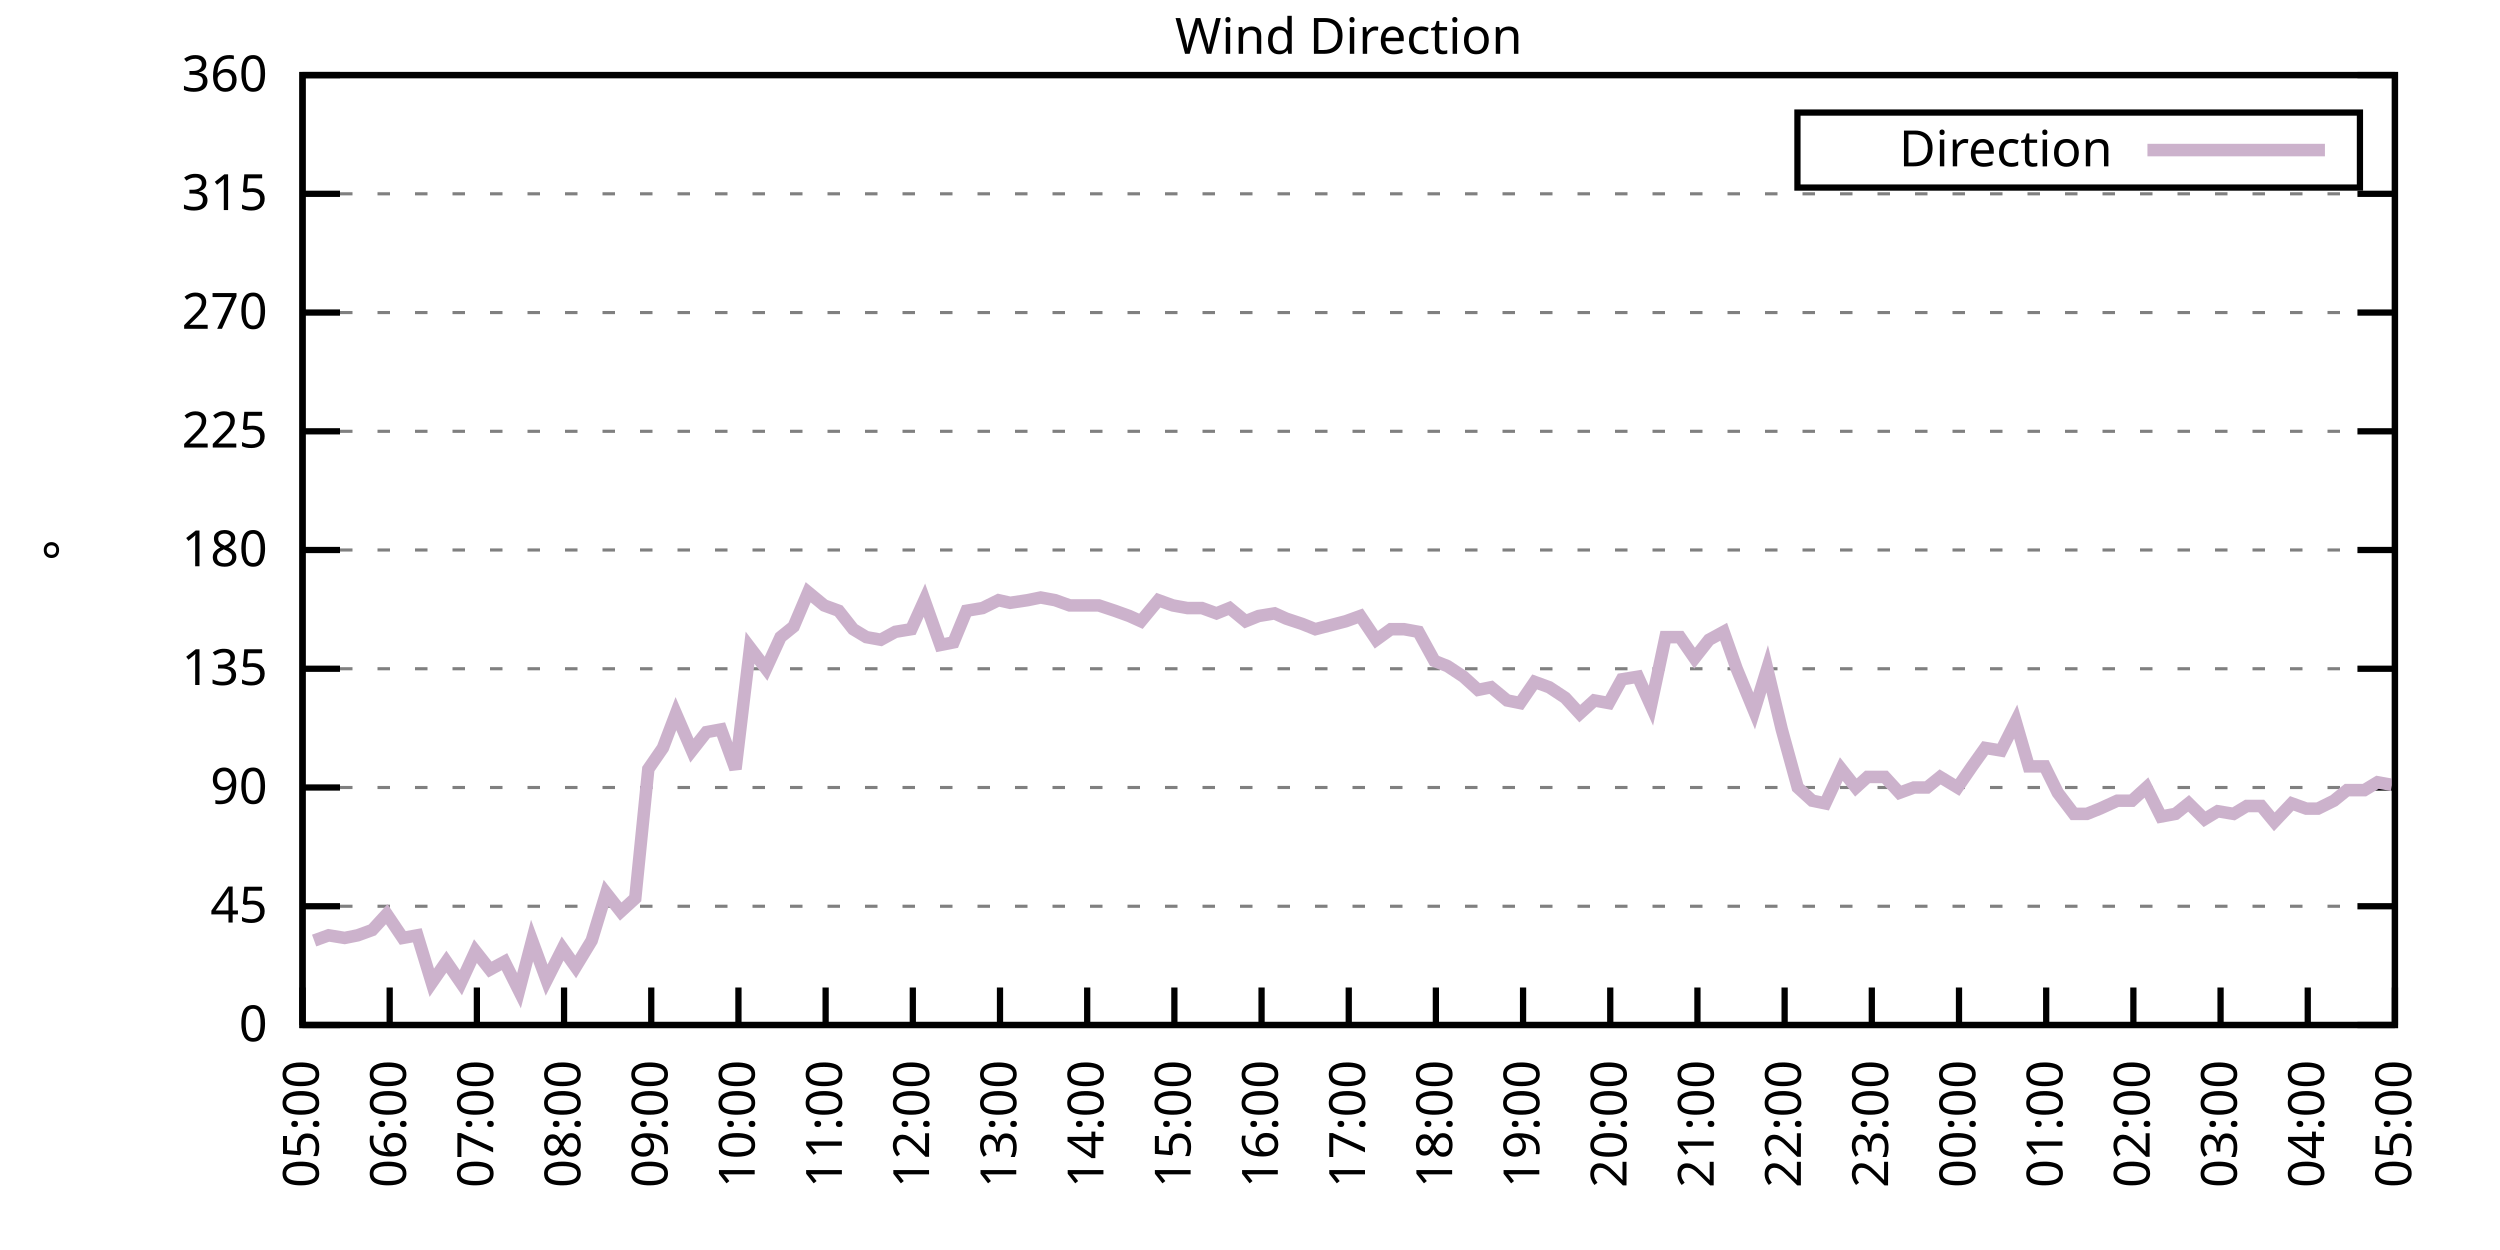
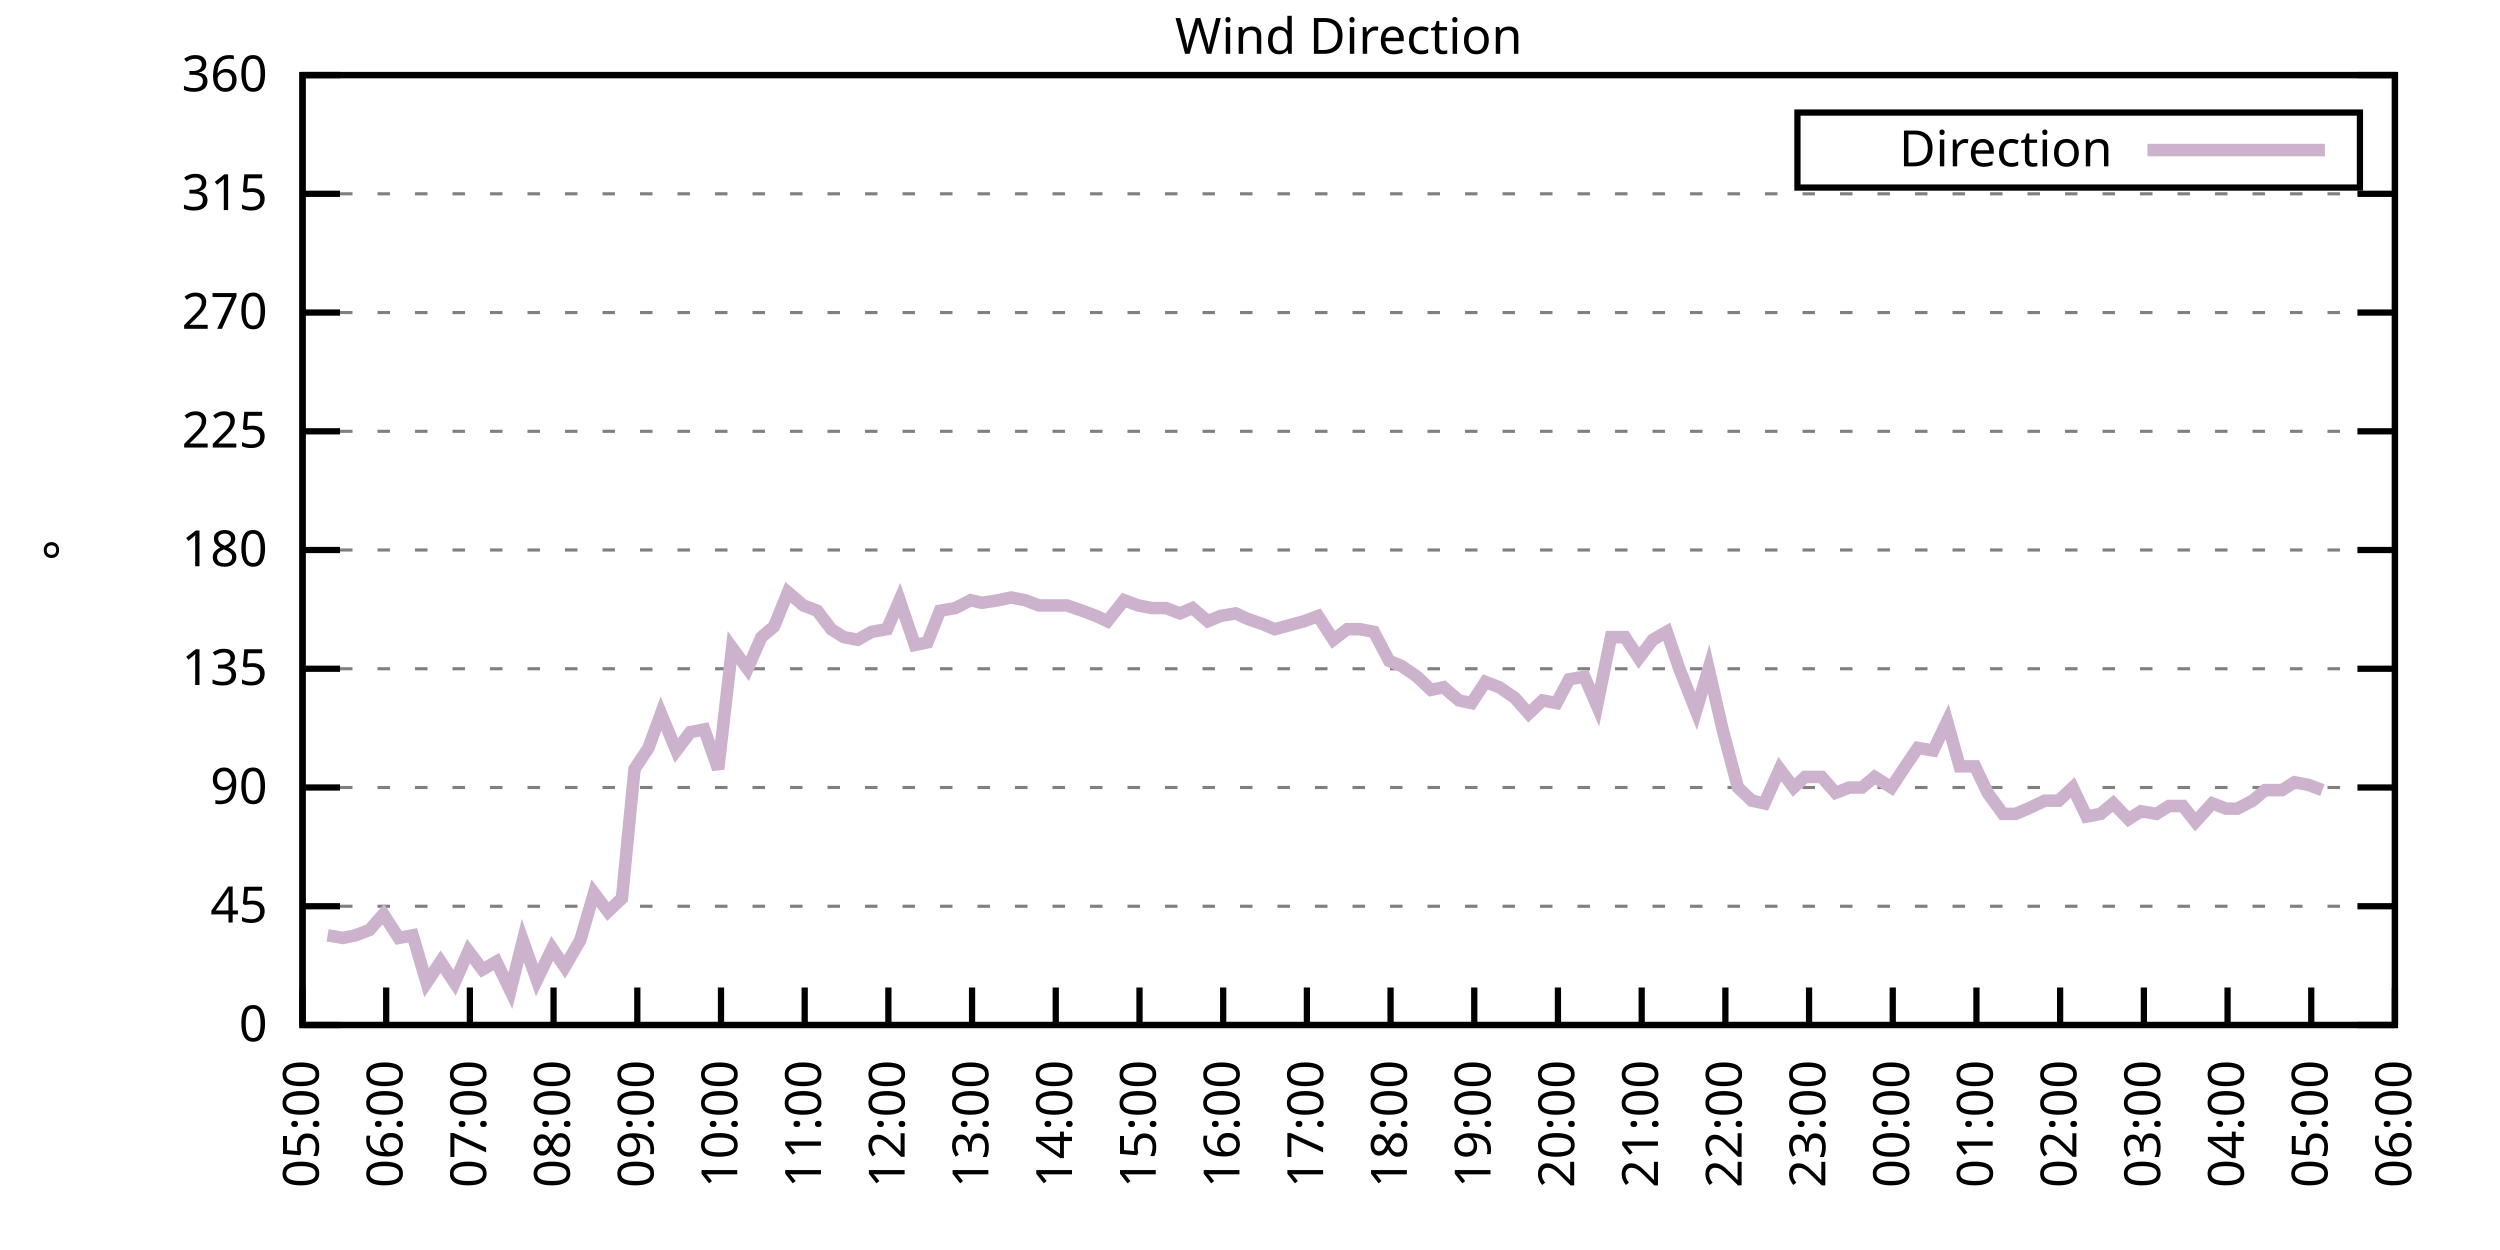
<svg xmlns="http://www.w3.org/2000/svg" xmlns:xlink="http://www.w3.org/1999/xlink" width="400" height="200" viewBox="0 0 400 200">
  <g id="gnuplot_canvas">
    <rect x="0" y="0" width="400" height="200" fill="none" />
    <defs>
      <circle id="gpDot" r="0.5" stroke-width="0.5" stroke="currentColor" />
      <path id="gpPt0" stroke-width="0.333" stroke="currentColor" d="M-1,0 h2 M0,-1 v2" />
      <path id="gpPt1" stroke-width="0.333" stroke="currentColor" d="M-1,-1 L1,1 M1,-1 L-1,1" />
      <path id="gpPt2" stroke-width="0.333" stroke="currentColor" d="M-1,0 L1,0 M0,-1 L0,1 M-1,-1 L1,1 M-1,1 L1,-1" />
      <rect id="gpPt3" stroke-width="0.333" stroke="currentColor" x="-1" y="-1" width="2" height="2" />
      <rect id="gpPt4" stroke-width="0.333" stroke="currentColor" fill="currentColor" x="-1" y="-1" width="2" height="2" />
      <circle id="gpPt5" stroke-width="0.333" stroke="currentColor" cx="0" cy="0" r="1" />
      <use xlink:href="#gpPt5" id="gpPt6" fill="currentColor" stroke="none" />
      <path id="gpPt7" stroke-width="0.333" stroke="currentColor" d="M0,-1.33 L-1.33,0.67 L1.33,0.67 z" />
      <use xlink:href="#gpPt7" id="gpPt8" fill="currentColor" stroke="none" />
      <use xlink:href="#gpPt7" id="gpPt9" stroke="currentColor" transform="rotate(180)" />
      <use xlink:href="#gpPt9" id="gpPt10" fill="currentColor" stroke="none" />
      <use xlink:href="#gpPt3" id="gpPt11" stroke="currentColor" transform="rotate(45)" />
      <use xlink:href="#gpPt11" id="gpPt12" fill="currentColor" stroke="none" />
      <path id="gpPt13" stroke-width="0.333" stroke="currentColor" d="M0,1.330 L1.265,0.411 L0.782,-1.067 L-0.782,-1.076 L-1.265,0.411 z" />
      <use xlink:href="#gpPt13" id="gpPt14" fill="currentColor" stroke="none" />
      <filter id="textbox" filterUnits="objectBoundingBox" x="0" y="0" height="1" width="1">
        <feFlood flood-color="white" flood-opacity="1" result="bgnd" />
        <feComposite in="SourceGraphic" in2="bgnd" operator="atop" />
      </filter>
      <filter id="greybox" filterUnits="objectBoundingBox" x="0" y="0" height="1" width="1">
        <feFlood flood-color="lightgrey" flood-opacity="1" result="grey" />
        <feComposite in="SourceGraphic" in2="grey" operator="atop" />
      </filter>
    </defs>
    <g fill="none" color="white" stroke="currentColor" stroke-width="1.00" stroke-linecap="butt" stroke-linejoin="miter">
</g>
    <g fill="none" color="black" stroke="currentColor" stroke-width="1.00" stroke-linecap="butt" stroke-linejoin="miter">
      <g stroke="none" shape-rendering="crispEdges">
        <polygon fill="rgb(255, 255, 255)" points="48.40,164.00 383.18,164.00 383.18,12.02 48.40,12.02 " />
      </g>
    </g>
    <g fill="none" color="black" stroke="currentColor" stroke-width="1.00" stroke-linecap="butt" stroke-linejoin="miter">
</g>
    <g fill="none" color="black" stroke="black" stroke-width="0.50" stroke-linecap="butt" stroke-linejoin="miter">
</g>
    <g fill="none" color="gray" stroke="currentColor" stroke-width="0.50" stroke-linecap="butt" stroke-linejoin="miter">
      <path stroke="gray" stroke-dasharray="2,4" class="gridline" d="M48.40,164.00 L383.19,164.00  " />
    </g>
    <g fill="none" color="gray" stroke="gray" stroke-width="1.00" stroke-linecap="butt" stroke-linejoin="miter">
</g>
    <g fill="none" color="black" stroke="currentColor" stroke-width="1.00" stroke-linecap="butt" stroke-linejoin="miter">
      <path stroke="black" d="M48.40,164.00 L54.40,164.00 M383.19,164.00 L377.19,164.00  " />
      <g transform="translate(42.80,166.60)" stroke="none" fill="black" font-family="Sans" font-size="8.00" text-anchor="end">
        <text>
          <tspan font-family="Sans"> 0</tspan>
        </text>
      </g>
    </g>
    <g fill="none" color="black" stroke="currentColor" stroke-width="1.00" stroke-linecap="butt" stroke-linejoin="miter">
</g>
    <g fill="none" color="black" stroke="black" stroke-width="0.50" stroke-linecap="butt" stroke-linejoin="miter">
</g>
    <g fill="none" color="gray" stroke="currentColor" stroke-width="0.50" stroke-linecap="butt" stroke-linejoin="miter">
      <path stroke="gray" stroke-dasharray="2,4" class="gridline" d="M48.40,145.00 L383.19,145.00  " />
    </g>
    <g fill="none" color="gray" stroke="gray" stroke-width="1.00" stroke-linecap="butt" stroke-linejoin="miter">
</g>
    <g fill="none" color="black" stroke="currentColor" stroke-width="1.00" stroke-linecap="butt" stroke-linejoin="miter">
      <path stroke="black" d="M48.40,145.00 L54.40,145.00 M383.19,145.00 L377.19,145.00  " />
      <g transform="translate(42.80,147.60)" stroke="none" fill="black" font-family="Sans" font-size="8.00" text-anchor="end">
        <text>
          <tspan font-family="Sans"> 45</tspan>
        </text>
      </g>
    </g>
    <g fill="none" color="black" stroke="currentColor" stroke-width="1.00" stroke-linecap="butt" stroke-linejoin="miter">
</g>
    <g fill="none" color="black" stroke="black" stroke-width="0.50" stroke-linecap="butt" stroke-linejoin="miter">
</g>
    <g fill="none" color="gray" stroke="currentColor" stroke-width="0.50" stroke-linecap="butt" stroke-linejoin="miter">
      <path stroke="gray" stroke-dasharray="2,4" class="gridline" d="M48.40,126.00 L383.19,126.00  " />
    </g>
    <g fill="none" color="gray" stroke="gray" stroke-width="1.00" stroke-linecap="butt" stroke-linejoin="miter">
</g>
    <g fill="none" color="black" stroke="currentColor" stroke-width="1.00" stroke-linecap="butt" stroke-linejoin="miter">
      <path stroke="black" d="M48.40,126.00 L54.40,126.00 M383.19,126.00 L377.19,126.00  " />
      <g transform="translate(42.80,128.60)" stroke="none" fill="black" font-family="Sans" font-size="8.00" text-anchor="end">
        <text>
          <tspan font-family="Sans"> 90</tspan>
        </text>
      </g>
    </g>
    <g fill="none" color="black" stroke="currentColor" stroke-width="1.00" stroke-linecap="butt" stroke-linejoin="miter">
</g>
    <g fill="none" color="black" stroke="black" stroke-width="0.50" stroke-linecap="butt" stroke-linejoin="miter">
</g>
    <g fill="none" color="gray" stroke="currentColor" stroke-width="0.50" stroke-linecap="butt" stroke-linejoin="miter">
      <path stroke="gray" stroke-dasharray="2,4" class="gridline" d="M48.40,107.00 L383.19,107.00  " />
    </g>
    <g fill="none" color="gray" stroke="gray" stroke-width="1.00" stroke-linecap="butt" stroke-linejoin="miter">
</g>
    <g fill="none" color="black" stroke="currentColor" stroke-width="1.00" stroke-linecap="butt" stroke-linejoin="miter">
      <path stroke="black" d="M48.40,107.00 L54.40,107.00 M383.19,107.00 L377.19,107.00  " />
      <g transform="translate(42.80,109.60)" stroke="none" fill="black" font-family="Sans" font-size="8.00" text-anchor="end">
        <text>
          <tspan font-family="Sans"> 135</tspan>
        </text>
      </g>
    </g>
    <g fill="none" color="black" stroke="currentColor" stroke-width="1.00" stroke-linecap="butt" stroke-linejoin="miter">
</g>
    <g fill="none" color="black" stroke="black" stroke-width="0.50" stroke-linecap="butt" stroke-linejoin="miter">
</g>
    <g fill="none" color="gray" stroke="currentColor" stroke-width="0.50" stroke-linecap="butt" stroke-linejoin="miter">
      <path stroke="gray" stroke-dasharray="2,4" class="gridline" d="M48.40,88.00 L383.19,88.00  " />
    </g>
    <g fill="none" color="gray" stroke="gray" stroke-width="1.00" stroke-linecap="butt" stroke-linejoin="miter">
</g>
    <g fill="none" color="black" stroke="currentColor" stroke-width="1.00" stroke-linecap="butt" stroke-linejoin="miter">
      <path stroke="black" d="M48.40,88.00 L54.40,88.00 M383.19,88.00 L377.19,88.00  " />
      <g transform="translate(42.80,90.60)" stroke="none" fill="black" font-family="Sans" font-size="8.00" text-anchor="end">
        <text>
          <tspan font-family="Sans"> 180</tspan>
        </text>
      </g>
    </g>
    <g fill="none" color="black" stroke="currentColor" stroke-width="1.00" stroke-linecap="butt" stroke-linejoin="miter">
</g>
    <g fill="none" color="black" stroke="black" stroke-width="0.50" stroke-linecap="butt" stroke-linejoin="miter">
</g>
    <g fill="none" color="gray" stroke="currentColor" stroke-width="0.50" stroke-linecap="butt" stroke-linejoin="miter">
      <path stroke="gray" stroke-dasharray="2,4" class="gridline" d="M48.40,69.01 L383.19,69.01  " />
    </g>
    <g fill="none" color="gray" stroke="gray" stroke-width="1.00" stroke-linecap="butt" stroke-linejoin="miter">
</g>
    <g fill="none" color="black" stroke="currentColor" stroke-width="1.00" stroke-linecap="butt" stroke-linejoin="miter">
      <path stroke="black" d="M48.40,69.01 L54.40,69.01 M383.19,69.01 L377.19,69.01  " />
      <g transform="translate(42.80,71.61)" stroke="none" fill="black" font-family="Sans" font-size="8.00" text-anchor="end">
        <text>
          <tspan font-family="Sans"> 225</tspan>
        </text>
      </g>
    </g>
    <g fill="none" color="black" stroke="currentColor" stroke-width="1.00" stroke-linecap="butt" stroke-linejoin="miter">
</g>
    <g fill="none" color="black" stroke="black" stroke-width="0.50" stroke-linecap="butt" stroke-linejoin="miter">
</g>
    <g fill="none" color="gray" stroke="currentColor" stroke-width="0.50" stroke-linecap="butt" stroke-linejoin="miter">
      <path stroke="gray" stroke-dasharray="2,4" class="gridline" d="M48.40,50.01 L383.19,50.01  " />
    </g>
    <g fill="none" color="gray" stroke="gray" stroke-width="1.00" stroke-linecap="butt" stroke-linejoin="miter">
</g>
    <g fill="none" color="black" stroke="currentColor" stroke-width="1.00" stroke-linecap="butt" stroke-linejoin="miter">
      <path stroke="black" d="M48.40,50.01 L54.40,50.01 M383.19,50.01 L377.19,50.01  " />
      <g transform="translate(42.80,52.61)" stroke="none" fill="black" font-family="Sans" font-size="8.00" text-anchor="end">
        <text>
          <tspan font-family="Sans"> 270</tspan>
        </text>
      </g>
    </g>
    <g fill="none" color="black" stroke="currentColor" stroke-width="1.00" stroke-linecap="butt" stroke-linejoin="miter">
</g>
    <g fill="none" color="black" stroke="black" stroke-width="0.50" stroke-linecap="butt" stroke-linejoin="miter">
</g>
    <g fill="none" color="gray" stroke="currentColor" stroke-width="0.50" stroke-linecap="butt" stroke-linejoin="miter">
      <path stroke="gray" stroke-dasharray="2,4" class="gridline" d="M48.40,31.01 L383.19,31.01  " />
    </g>
    <g fill="none" color="gray" stroke="gray" stroke-width="1.00" stroke-linecap="butt" stroke-linejoin="miter">
</g>
    <g fill="none" color="black" stroke="currentColor" stroke-width="1.00" stroke-linecap="butt" stroke-linejoin="miter">
      <path stroke="black" d="M48.40,31.01 L54.40,31.01 M383.19,31.01 L377.19,31.01  " />
      <g transform="translate(42.80,33.61)" stroke="none" fill="black" font-family="Sans" font-size="8.00" text-anchor="end">
        <text>
          <tspan font-family="Sans"> 315</tspan>
        </text>
      </g>
    </g>
    <g fill="none" color="black" stroke="currentColor" stroke-width="1.00" stroke-linecap="butt" stroke-linejoin="miter">
</g>
    <g fill="none" color="black" stroke="black" stroke-width="0.50" stroke-linecap="butt" stroke-linejoin="miter">
</g>
    <g fill="none" color="gray" stroke="currentColor" stroke-width="0.50" stroke-linecap="butt" stroke-linejoin="miter">
      <path stroke="gray" stroke-dasharray="2,4" class="gridline" d="M48.40,12.01 L383.19,12.01  " />
    </g>
    <g fill="none" color="gray" stroke="gray" stroke-width="1.00" stroke-linecap="butt" stroke-linejoin="miter">
</g>
    <g fill="none" color="black" stroke="currentColor" stroke-width="1.00" stroke-linecap="butt" stroke-linejoin="miter">
      <path stroke="black" d="M48.40,12.01 L54.40,12.01 M383.19,12.01 L377.19,12.01  " />
      <g transform="translate(42.80,14.61)" stroke="none" fill="black" font-family="Sans" font-size="8.00" text-anchor="end">
        <text>
          <tspan font-family="Sans"> 360</tspan>
        </text>
      </g>
    </g>
    <g fill="none" color="black" stroke="currentColor" stroke-width="1.00" stroke-linecap="butt" stroke-linejoin="miter">
      <path stroke="black" d="M48.40,164.00 L48.40,158.00  " />
      <g transform="translate(51.00,169.60) rotate(270.00)" stroke="none" fill="black" font-family="Sans" font-size="8.00" text-anchor="end">
        <text>
          <tspan font-family="Sans">05:00</tspan>
        </text>
      </g>
    </g>
    <g fill="none" color="black" stroke="currentColor" stroke-width="1.00" stroke-linecap="butt" stroke-linejoin="miter">
-       <path stroke="black" d="M62.35,164.00 L62.35,158.00  " />
-       <g transform="translate(64.95,169.60) rotate(270.00)" stroke="none" fill="black" font-family="Sans" font-size="8.00" text-anchor="end">
+       <path stroke="black" d="M61.79,164.00 L61.79,158.00  " />
+       <g transform="translate(64.39,169.60) rotate(270.00)" stroke="none" fill="black" font-family="Sans" font-size="8.00" text-anchor="end">
        <text>
          <tspan font-family="Sans">06:00</tspan>
        </text>
      </g>
    </g>
    <g fill="none" color="black" stroke="currentColor" stroke-width="1.00" stroke-linecap="butt" stroke-linejoin="miter">
-       <path stroke="black" d="M76.30,164.00 L76.30,158.00  " />
-       <g transform="translate(78.90,169.60) rotate(270.00)" stroke="none" fill="black" font-family="Sans" font-size="8.00" text-anchor="end">
+       <path stroke="black" d="M75.18,164.00 L75.18,158.00  " />
+       <g transform="translate(77.78,169.60) rotate(270.00)" stroke="none" fill="black" font-family="Sans" font-size="8.00" text-anchor="end">
        <text>
          <tspan font-family="Sans">07:00</tspan>
        </text>
      </g>
    </g>
    <g fill="none" color="black" stroke="currentColor" stroke-width="1.00" stroke-linecap="butt" stroke-linejoin="miter">
-       <path stroke="black" d="M90.25,164.00 L90.25,158.00  " />
-       <g transform="translate(92.85,169.60) rotate(270.00)" stroke="none" fill="black" font-family="Sans" font-size="8.00" text-anchor="end">
+       <path stroke="black" d="M88.57,164.00 L88.57,158.00  " />
+       <g transform="translate(91.17,169.60) rotate(270.00)" stroke="none" fill="black" font-family="Sans" font-size="8.00" text-anchor="end">
        <text>
          <tspan font-family="Sans">08:00</tspan>
        </text>
      </g>
    </g>
    <g fill="none" color="black" stroke="currentColor" stroke-width="1.00" stroke-linecap="butt" stroke-linejoin="miter">
-       <path stroke="black" d="M104.20,164.00 L104.20,158.00  " />
-       <g transform="translate(106.80,169.60) rotate(270.00)" stroke="none" fill="black" font-family="Sans" font-size="8.00" text-anchor="end">
+       <path stroke="black" d="M101.97,164.00 L101.97,158.00  " />
+       <g transform="translate(104.57,169.60) rotate(270.00)" stroke="none" fill="black" font-family="Sans" font-size="8.00" text-anchor="end">
        <text>
          <tspan font-family="Sans">09:00</tspan>
        </text>
      </g>
    </g>
    <g fill="none" color="black" stroke="currentColor" stroke-width="1.00" stroke-linecap="butt" stroke-linejoin="miter">
-       <path stroke="black" d="M118.15,164.00 L118.15,158.00  " />
-       <g transform="translate(120.75,169.60) rotate(270.00)" stroke="none" fill="black" font-family="Sans" font-size="8.00" text-anchor="end">
+       <path stroke="black" d="M115.36,164.00 L115.36,158.00  " />
+       <g transform="translate(117.96,169.60) rotate(270.00)" stroke="none" fill="black" font-family="Sans" font-size="8.00" text-anchor="end">
        <text>
          <tspan font-family="Sans">10:00</tspan>
        </text>
      </g>
    </g>
    <g fill="none" color="black" stroke="currentColor" stroke-width="1.00" stroke-linecap="butt" stroke-linejoin="miter">
-       <path stroke="black" d="M132.10,164.00 L132.10,158.00  " />
-       <g transform="translate(134.70,169.60) rotate(270.00)" stroke="none" fill="black" font-family="Sans" font-size="8.00" text-anchor="end">
+       <path stroke="black" d="M128.75,164.00 L128.75,158.00  " />
+       <g transform="translate(131.35,169.60) rotate(270.00)" stroke="none" fill="black" font-family="Sans" font-size="8.00" text-anchor="end">
        <text>
          <tspan font-family="Sans">11:00</tspan>
        </text>
      </g>
    </g>
    <g fill="none" color="black" stroke="currentColor" stroke-width="1.00" stroke-linecap="butt" stroke-linejoin="miter">
-       <path stroke="black" d="M146.05,164.00 L146.05,158.00  " />
-       <g transform="translate(148.65,169.60) rotate(270.00)" stroke="none" fill="black" font-family="Sans" font-size="8.00" text-anchor="end">
+       <path stroke="black" d="M142.14,164.00 L142.14,158.00  " />
+       <g transform="translate(144.74,169.60) rotate(270.00)" stroke="none" fill="black" font-family="Sans" font-size="8.00" text-anchor="end">
        <text>
          <tspan font-family="Sans">12:00</tspan>
        </text>
      </g>
    </g>
    <g fill="none" color="black" stroke="currentColor" stroke-width="1.00" stroke-linecap="butt" stroke-linejoin="miter">
-       <path stroke="black" d="M160.00,164.00 L160.00,158.00  " />
-       <g transform="translate(162.60,169.60) rotate(270.00)" stroke="none" fill="black" font-family="Sans" font-size="8.00" text-anchor="end">
+       <path stroke="black" d="M155.53,164.00 L155.53,158.00  " />
+       <g transform="translate(158.13,169.60) rotate(270.00)" stroke="none" fill="black" font-family="Sans" font-size="8.00" text-anchor="end">
        <text>
          <tspan font-family="Sans">13:00</tspan>
        </text>
      </g>
    </g>
    <g fill="none" color="black" stroke="currentColor" stroke-width="1.00" stroke-linecap="butt" stroke-linejoin="miter">
-       <path stroke="black" d="M173.95,164.00 L173.95,158.00  " />
-       <g transform="translate(176.55,169.60) rotate(270.00)" stroke="none" fill="black" font-family="Sans" font-size="8.00" text-anchor="end">
+       <path stroke="black" d="M168.92,164.00 L168.92,158.00  " />
+       <g transform="translate(171.52,169.60) rotate(270.00)" stroke="none" fill="black" font-family="Sans" font-size="8.00" text-anchor="end">
        <text>
          <tspan font-family="Sans">14:00</tspan>
        </text>
      </g>
    </g>
    <g fill="none" color="black" stroke="currentColor" stroke-width="1.00" stroke-linecap="butt" stroke-linejoin="miter">
-       <path stroke="black" d="M187.90,164.00 L187.90,158.00  " />
-       <g transform="translate(190.50,169.60) rotate(270.00)" stroke="none" fill="black" font-family="Sans" font-size="8.00" text-anchor="end">
+       <path stroke="black" d="M182.32,164.00 L182.32,158.00  " />
+       <g transform="translate(184.92,169.60) rotate(270.00)" stroke="none" fill="black" font-family="Sans" font-size="8.00" text-anchor="end">
        <text>
          <tspan font-family="Sans">15:00</tspan>
        </text>
      </g>
    </g>
    <g fill="none" color="black" stroke="currentColor" stroke-width="1.00" stroke-linecap="butt" stroke-linejoin="miter">
-       <path stroke="black" d="M201.85,164.00 L201.85,158.00  " />
-       <g transform="translate(204.45,169.60) rotate(270.00)" stroke="none" fill="black" font-family="Sans" font-size="8.00" text-anchor="end">
+       <path stroke="black" d="M195.71,164.00 L195.71,158.00  " />
+       <g transform="translate(198.31,169.60) rotate(270.00)" stroke="none" fill="black" font-family="Sans" font-size="8.00" text-anchor="end">
        <text>
          <tspan font-family="Sans">16:00</tspan>
        </text>
      </g>
    </g>
    <g fill="none" color="black" stroke="currentColor" stroke-width="1.00" stroke-linecap="butt" stroke-linejoin="miter">
-       <path stroke="black" d="M215.80,164.00 L215.80,158.00  " />
-       <g transform="translate(218.40,169.60) rotate(270.00)" stroke="none" fill="black" font-family="Sans" font-size="8.00" text-anchor="end">
+       <path stroke="black" d="M209.10,164.00 L209.10,158.00  " />
+       <g transform="translate(211.70,169.60) rotate(270.00)" stroke="none" fill="black" font-family="Sans" font-size="8.00" text-anchor="end">
        <text>
          <tspan font-family="Sans">17:00</tspan>
        </text>
      </g>
    </g>
    <g fill="none" color="black" stroke="currentColor" stroke-width="1.00" stroke-linecap="butt" stroke-linejoin="miter">
-       <path stroke="black" d="M229.74,164.00 L229.74,158.00  " />
-       <g transform="translate(232.34,169.60) rotate(270.00)" stroke="none" fill="black" font-family="Sans" font-size="8.00" text-anchor="end">
+       <path stroke="black" d="M222.49,164.00 L222.49,158.00  " />
+       <g transform="translate(225.09,169.60) rotate(270.00)" stroke="none" fill="black" font-family="Sans" font-size="8.00" text-anchor="end">
        <text>
          <tspan font-family="Sans">18:00</tspan>
        </text>
      </g>
    </g>
    <g fill="none" color="black" stroke="currentColor" stroke-width="1.00" stroke-linecap="butt" stroke-linejoin="miter">
-       <path stroke="black" d="M243.69,164.00 L243.69,158.00  " />
-       <g transform="translate(246.29,169.60) rotate(270.00)" stroke="none" fill="black" font-family="Sans" font-size="8.00" text-anchor="end">
+       <path stroke="black" d="M235.88,164.00 L235.88,158.00  " />
+       <g transform="translate(238.48,169.60) rotate(270.00)" stroke="none" fill="black" font-family="Sans" font-size="8.00" text-anchor="end">
        <text>
          <tspan font-family="Sans">19:00</tspan>
        </text>
      </g>
    </g>
    <g fill="none" color="black" stroke="currentColor" stroke-width="1.00" stroke-linecap="butt" stroke-linejoin="miter">
-       <path stroke="black" d="M257.64,164.00 L257.64,158.00  " />
-       <g transform="translate(260.24,169.60) rotate(270.00)" stroke="none" fill="black" font-family="Sans" font-size="8.00" text-anchor="end">
+       <path stroke="black" d="M249.27,164.00 L249.27,158.00  " />
+       <g transform="translate(251.87,169.60) rotate(270.00)" stroke="none" fill="black" font-family="Sans" font-size="8.00" text-anchor="end">
        <text>
          <tspan font-family="Sans">20:00</tspan>
        </text>
      </g>
    </g>
    <g fill="none" color="black" stroke="currentColor" stroke-width="1.00" stroke-linecap="butt" stroke-linejoin="miter">
-       <path stroke="black" d="M271.59,164.00 L271.59,158.00  " />
-       <g transform="translate(274.19,169.60) rotate(270.00)" stroke="none" fill="black" font-family="Sans" font-size="8.00" text-anchor="end">
+       <path stroke="black" d="M262.67,164.00 L262.67,158.00  " />
+       <g transform="translate(265.27,169.60) rotate(270.00)" stroke="none" fill="black" font-family="Sans" font-size="8.00" text-anchor="end">
        <text>
          <tspan font-family="Sans">21:00</tspan>
        </text>
      </g>
    </g>
    <g fill="none" color="black" stroke="currentColor" stroke-width="1.00" stroke-linecap="butt" stroke-linejoin="miter">
-       <path stroke="black" d="M285.54,164.00 L285.54,158.00  " />
-       <g transform="translate(288.14,169.60) rotate(270.00)" stroke="none" fill="black" font-family="Sans" font-size="8.00" text-anchor="end">
+       <path stroke="black" d="M276.06,164.00 L276.06,158.00  " />
+       <g transform="translate(278.66,169.60) rotate(270.00)" stroke="none" fill="black" font-family="Sans" font-size="8.00" text-anchor="end">
        <text>
          <tspan font-family="Sans">22:00</tspan>
        </text>
      </g>
    </g>
    <g fill="none" color="black" stroke="currentColor" stroke-width="1.00" stroke-linecap="butt" stroke-linejoin="miter">
-       <path stroke="black" d="M299.49,164.00 L299.49,158.00  " />
-       <g transform="translate(302.09,169.60) rotate(270.00)" stroke="none" fill="black" font-family="Sans" font-size="8.00" text-anchor="end">
+       <path stroke="black" d="M289.45,164.00 L289.45,158.00  " />
+       <g transform="translate(292.05,169.60) rotate(270.00)" stroke="none" fill="black" font-family="Sans" font-size="8.00" text-anchor="end">
        <text>
          <tspan font-family="Sans">23:00</tspan>
        </text>
      </g>
    </g>
    <g fill="none" color="black" stroke="currentColor" stroke-width="1.00" stroke-linecap="butt" stroke-linejoin="miter">
-       <path stroke="black" d="M313.44,164.00 L313.44,158.00  " />
-       <g transform="translate(316.04,169.60) rotate(270.00)" stroke="none" fill="black" font-family="Sans" font-size="8.00" text-anchor="end">
+       <path stroke="black" d="M302.84,164.00 L302.84,158.00  " />
+       <g transform="translate(305.44,169.60) rotate(270.00)" stroke="none" fill="black" font-family="Sans" font-size="8.00" text-anchor="end">
        <text>
          <tspan font-family="Sans">00:00</tspan>
        </text>
      </g>
    </g>
    <g fill="none" color="black" stroke="currentColor" stroke-width="1.00" stroke-linecap="butt" stroke-linejoin="miter">
-       <path stroke="black" d="M327.39,164.00 L327.39,158.00  " />
-       <g transform="translate(329.99,169.60) rotate(270.00)" stroke="none" fill="black" font-family="Sans" font-size="8.00" text-anchor="end">
+       <path stroke="black" d="M316.23,164.00 L316.23,158.00  " />
+       <g transform="translate(318.83,169.60) rotate(270.00)" stroke="none" fill="black" font-family="Sans" font-size="8.00" text-anchor="end">
        <text>
          <tspan font-family="Sans">01:00</tspan>
        </text>
      </g>
    </g>
    <g fill="none" color="black" stroke="currentColor" stroke-width="1.00" stroke-linecap="butt" stroke-linejoin="miter">
-       <path stroke="black" d="M341.34,164.00 L341.34,158.00  " />
-       <g transform="translate(343.94,169.60) rotate(270.00)" stroke="none" fill="black" font-family="Sans" font-size="8.00" text-anchor="end">
+       <path stroke="black" d="M329.62,164.00 L329.62,158.00  " />
+       <g transform="translate(332.22,169.60) rotate(270.00)" stroke="none" fill="black" font-family="Sans" font-size="8.00" text-anchor="end">
        <text>
          <tspan font-family="Sans">02:00</tspan>
        </text>
      </g>
    </g>
    <g fill="none" color="black" stroke="currentColor" stroke-width="1.00" stroke-linecap="butt" stroke-linejoin="miter">
-       <path stroke="black" d="M355.29,164.00 L355.29,158.00  " />
-       <g transform="translate(357.89,169.60) rotate(270.00)" stroke="none" fill="black" font-family="Sans" font-size="8.00" text-anchor="end">
+       <path stroke="black" d="M343.02,164.00 L343.02,158.00  " />
+       <g transform="translate(345.62,169.60) rotate(270.00)" stroke="none" fill="black" font-family="Sans" font-size="8.00" text-anchor="end">
        <text>
          <tspan font-family="Sans">03:00</tspan>
        </text>
      </g>
    </g>
    <g fill="none" color="black" stroke="currentColor" stroke-width="1.00" stroke-linecap="butt" stroke-linejoin="miter">
-       <path stroke="black" d="M369.24,164.00 L369.24,158.00  " />
-       <g transform="translate(371.84,169.60) rotate(270.00)" stroke="none" fill="black" font-family="Sans" font-size="8.00" text-anchor="end">
+       <path stroke="black" d="M356.41,164.00 L356.41,158.00  " />
+       <g transform="translate(359.01,169.60) rotate(270.00)" stroke="none" fill="black" font-family="Sans" font-size="8.00" text-anchor="end">
        <text>
          <tspan font-family="Sans">04:00</tspan>
+         </text>
+       </g>
+     </g>
+     <g fill="none" color="black" stroke="currentColor" stroke-width="1.00" stroke-linecap="butt" stroke-linejoin="miter">
+       <path stroke="black" d="M369.80,164.00 L369.80,158.00  " />
+       <g transform="translate(372.40,169.60) rotate(270.00)" stroke="none" fill="black" font-family="Sans" font-size="8.00" text-anchor="end">
+         <text>
+           <tspan font-family="Sans">05:00</tspan>
        </text>
      </g>
    </g>
    <g fill="none" color="black" stroke="currentColor" stroke-width="1.00" stroke-linecap="butt" stroke-linejoin="miter">
      <path stroke="black" d="M383.19,164.00 L383.19,158.00  " />
      <g transform="translate(385.79,169.60) rotate(270.00)" stroke="none" fill="black" font-family="Sans" font-size="8.00" text-anchor="end">
        <text>
-           <tspan font-family="Sans">05:00</tspan>
+           <tspan font-family="Sans">06:00</tspan>
        </text>
      </g>
    </g>
    <g fill="none" color="black" stroke="currentColor" stroke-width="1.00" stroke-linecap="butt" stroke-linejoin="miter">
</g>
    <g fill="none" color="black" stroke="currentColor" stroke-width="1.00" stroke-linecap="butt" stroke-linejoin="miter">
      <path stroke="black" d="M48.40,12.01 L48.40,164.00 L383.19,164.00 L383.19,12.01 L48.40,12.01 Z  " />
    </g>
    <g fill="none" color="black" stroke="currentColor" stroke-width="1.00" stroke-linecap="butt" stroke-linejoin="miter">
</g>
    <g fill="none" color="black" stroke="currentColor" stroke-width="1.00" stroke-linecap="butt" stroke-linejoin="miter">
      <path stroke="black" d="M287.59,30.01 L287.59,18.01 L377.59,18.01 L377.59,30.01 L287.59,30.01 Z  " />
    </g>
    <g id="Wind_direction_plot_1">
      <g fill="none" color="white" stroke="black" stroke-width="2.00" stroke-linecap="butt" stroke-linejoin="miter">
</g>
      <g fill="none" color="black" stroke="currentColor" stroke-width="2.00" stroke-linecap="butt" stroke-linejoin="miter">
        <g transform="translate(337.99,26.61)" stroke="none" fill="black" font-family="Sans" font-size="8.00" text-anchor="end">
          <text>
            <tspan font-family="Sans">Direction</tspan>
          </text>
        </g>
      </g>
      <g fill="none" color="black" stroke="currentColor" stroke-width="2.00" stroke-linecap="butt" stroke-linejoin="miter">
-         <path stroke="rgb(204, 178, 204)" d="M343.59,24.01 L371.99,24.01 M50.26,150.49 L52.58,149.65 L55.14,150.07 L57.23,149.65 L59.56,148.80 L61.88,146.27   L64.44,150.07 L66.77,149.65 L69.09,157.24 L71.42,153.87 L73.74,157.24 L76.07,152.18 L78.39,155.13 L80.72,153.87   L83.04,158.51 L85.13,150.49 L87.46,156.82 L90.02,151.76 L92.11,154.71 L94.67,150.49 L96.99,142.89 L99.32,145.85   L101.64,143.73 L103.73,123.05 L106.06,119.67 L108.15,114.18 L110.71,120.09 L113.03,117.14 L115.36,116.71 L117.68,123.05   L120.01,103.63 L122.57,107.00 L124.89,101.94 L126.98,100.25 L129.31,94.76 L131.87,96.87 L134.19,97.72 L136.51,100.67   L138.61,101.94 L140.93,102.36 L143.26,101.09 L145.81,100.67 L147.91,96.03 L150.46,103.20 L152.56,102.78 L154.65,97.72   L157.21,97.29 L159.76,96.03 L161.62,96.45 L164.41,96.03 L166.51,95.60 L168.83,96.03 L171.16,96.87 L173.48,96.87   L175.81,96.87 L178.36,97.72 L180.69,98.56 L182.55,99.40 L185.34,96.03 L187.66,96.87 L189.99,97.29 L192.31,97.29   L194.64,98.14 L196.73,97.29 L199.29,99.40 L201.38,98.56 L203.94,98.14 L205.80,98.98 L208.36,99.83 L210.45,100.67   L215.33,99.40 L217.65,98.56 L220.21,102.36 L222.54,100.67 L224.63,100.67 L226.95,101.09 L229.51,105.74 L231.60,106.58   L234.16,108.27 L236.49,110.38 L238.58,109.96 L241.14,112.07 L243.23,112.49 L245.55,109.11 L247.88,109.96 L250.44,111.65   L252.76,114.18 L255.09,112.07 L257.41,112.49 L259.50,108.69 L262.06,108.27 L264.15,112.91 L266.48,101.94 L268.80,101.94   L271.13,105.31 L273.45,102.36 L275.78,101.09 L277.87,107.00 L280.66,113.76 L282.75,107.00 L285.08,116.71 L287.64,126.00   L289.96,128.11 L292.05,128.54 L294.61,123.05 L296.94,126.00 L298.80,124.31 L301.58,124.31 L303.91,126.85 L306.23,126.00   L308.33,126.00 L310.42,124.31 L313.21,126.00 L315.53,122.62 L317.63,119.67 L320.18,120.09 L322.51,115.45 L324.60,122.62   L327.16,122.62 L329.25,126.85 L331.81,130.22 L333.90,130.22 L335.99,129.38 L338.78,128.11 L341.11,128.11 L343.43,126.00   L345.76,130.65 L348.08,130.22 L350.18,128.54 L352.73,131.07 L354.83,129.80 L357.38,130.22 L359.48,128.96 L361.80,128.96   L363.89,131.49 L366.68,128.54 L369.01,129.38 L370.87,129.38 L373.43,128.11 L375.52,126.42 L378.31,126.42 L380.40,125.16   L382.73,125.58  " />
+         <path stroke="rgb(204, 178, 204)" d="M343.59,24.01 L371.99,24.01 M52.42,149.65 L54.87,150.07 L56.88,149.65 L59.11,148.80 L61.35,146.27 L63.80,150.07   L66.03,149.65 L68.26,157.24 L70.50,153.87 L72.73,157.24 L74.96,152.18 L77.19,155.13 L79.42,153.87 L81.66,158.51   L83.66,150.49 L85.90,156.82 L88.35,151.76 L90.36,154.71 L92.82,150.49 L95.05,142.89 L97.28,145.85 L99.51,143.73   L101.52,123.05 L103.75,119.67 L105.76,114.18 L108.22,120.09 L110.45,117.14 L112.68,116.71 L114.91,123.05 L117.14,103.63   L119.60,107.00 L121.83,101.94 L123.84,100.25 L126.07,94.76 L128.53,96.87 L130.76,97.72 L132.99,100.67 L135.00,101.94   L137.23,102.36 L139.46,101.09 L141.92,100.67 L143.93,96.03 L146.38,103.20 L148.39,102.78 L150.40,97.72 L152.85,97.29   L155.31,96.03 L157.10,96.45 L159.77,96.03 L161.78,95.60 L164.01,96.03 L166.25,96.87 L168.48,96.87 L170.71,96.87   L173.17,97.72 L175.40,98.56 L177.18,99.40 L179.86,96.03 L182.09,96.87 L184.32,97.29 L186.56,97.29 L188.79,98.14   L190.80,97.29 L193.25,99.40 L195.26,98.56 L197.72,98.14 L199.50,98.98 L201.96,99.83 L203.97,100.67 L208.65,99.40   L210.88,98.56 L213.34,102.36 L215.57,100.67 L217.58,100.67 L219.81,101.09 L222.27,105.74 L224.28,106.58 L226.73,108.27   L228.96,110.38 L230.97,109.96 L233.43,112.07 L235.44,112.49 L237.67,109.11 L239.90,109.96 L242.36,111.65 L244.59,114.18   L246.82,112.07 L249.05,112.49 L251.06,108.69 L253.51,108.27 L255.52,112.91 L257.76,101.94 L259.99,101.94 L262.22,105.31   L264.45,102.36 L266.68,101.09 L268.69,107.00 L271.37,113.76 L273.38,107.00 L275.61,116.71 L278.07,126.00 L280.30,128.11   L282.31,128.54 L284.76,123.05 L286.99,126.00 L288.78,124.31 L291.46,124.31 L293.69,126.85 L295.92,126.00 L297.93,126.00   L299.94,124.31 L302.62,126.00 L304.85,122.62 L306.86,119.67 L309.31,120.09 L311.54,115.45 L313.55,122.62 L316.01,122.62   L318.02,126.85 L320.47,130.22 L322.48,130.22 L324.49,129.38 L327.17,128.11 L329.40,128.11 L331.63,126.00 L333.86,130.65   L336.10,130.22 L338.10,128.54 L340.56,131.07 L342.57,129.80 L345.02,130.22 L347.03,128.96 L349.26,128.96 L351.27,131.49   L353.95,128.54 L356.18,129.38 L357.97,129.38 L360.42,128.11 L362.43,126.42 L365.11,126.42 L367.12,125.16 L369.35,125.58   L371.58,126.42  " />
      </g>
    </g>
    <g fill="none" color="black" stroke="currentColor" stroke-width="2.00" stroke-linecap="butt" stroke-linejoin="miter">
</g>
    <g fill="none" color="black" stroke="black" stroke-width="1.00" stroke-linecap="butt" stroke-linejoin="miter">
</g>
    <g fill="none" color="black" stroke="currentColor" stroke-width="1.00" stroke-linecap="butt" stroke-linejoin="miter">
      <path stroke="black" d="M48.40,12.01 L48.40,164.00 L383.19,164.00 L383.19,12.01 L48.40,12.01 Z  " />
      <g transform="translate(12.80,88.01) rotate(270.00)" stroke="none" fill="black" font-family="Sans" font-size="8.00" text-anchor="middle">
        <text>
          <tspan font-family="Sans">°</tspan>
        </text>
      </g>
    </g>
    <g fill="none" color="black" stroke="currentColor" stroke-width="1.00" stroke-linecap="butt" stroke-linejoin="miter">
</g>
    <g fill="none" color="black" stroke="currentColor" stroke-width="1.00" stroke-linecap="butt" stroke-linejoin="miter">
      <g transform="translate(215.79,8.61)" stroke="none" fill="black" font-family="Sans" font-size="8.00" text-anchor="middle">
        <text>
          <tspan font-family="Sans">Wind Direction</tspan>
        </text>
      </g>
    </g>
    <g fill="none" color="black" stroke="currentColor" stroke-width="1.00" stroke-linecap="butt" stroke-linejoin="miter">
</g>
  </g>
</svg>
